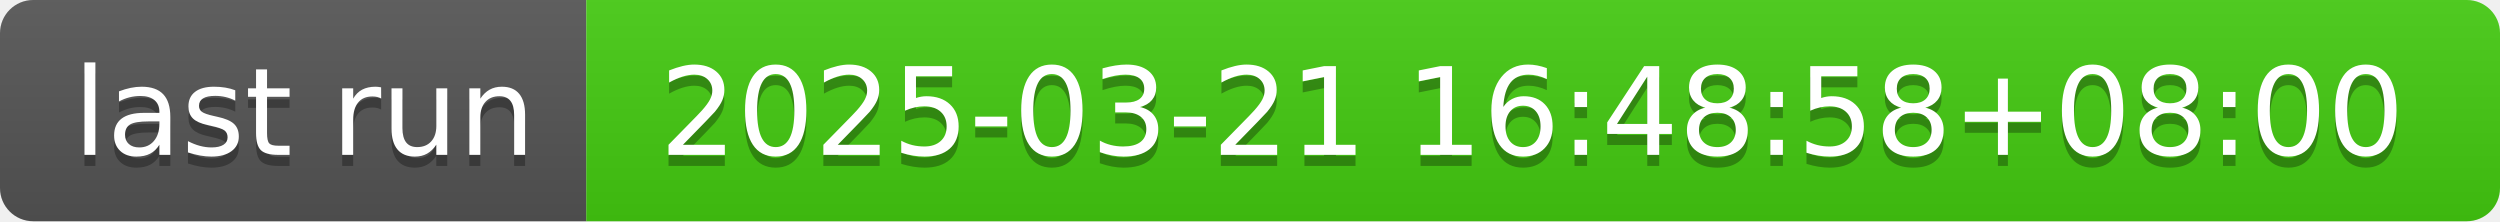
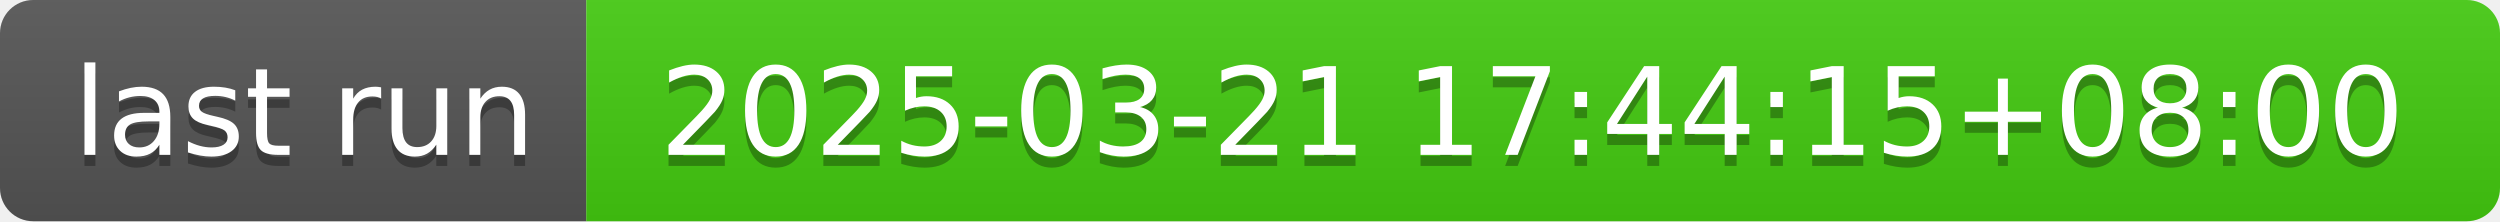
- <svg xmlns="http://www.w3.org/2000/svg" width="226" height="20" role="img" aria-label="last run: 2025-03-21 16:48:58+08:00">
+ <svg xmlns="http://www.w3.org/2000/svg" width="226" height="20" role="img" aria-label="last run: 2025-03-21 17:44:15+08:00">
  <linearGradient id="s" x2="0" y2="100%">
    <stop offset="0" stop-color="#bbb" stop-opacity=".1" />
    <stop offset="1" stop-opacity=".1" />
  </linearGradient>
  <clipPath id="r">
    <rect width="226" height="20" rx="3" fill="#fff" />
  </clipPath>
  <g clip-path="url(#r)">
    <rect width="53" height="20" fill="#555" />
    <rect x="53" width="173" height="20" fill="#4c1" />
    <rect width="226" height="20" fill="url(#s)" />
  </g>
  <g fill="#fff" text-anchor="middle" font-family="Verdana,Geneva,DejaVu Sans,sans-serif" text-rendering="geometricPrecision" font-size="110">
    <text aria-hidden="true" x="275" y="150" fill="#010101" fill-opacity=".3" transform="scale(.1)" textLength="430">last run</text>
    <text x="275" y="140" transform="scale(.1)" fill="#fff" textLength="430">last run</text>
-     <text aria-hidden="true" x="1385" y="150" fill="#010101" fill-opacity=".3" transform="scale(.1)" textLength="1630">2025-03-21 16:48:58+08:00</text>
-     <text x="1385" y="140" transform="scale(.1)" fill="#fff" textLength="1630">2025-03-21 16:48:58+08:00</text>
+     <text aria-hidden="true" x="1385" y="150" fill="#010101" fill-opacity=".3" transform="scale(.1)" textLength="1630">2025-03-21 17:44:15+08:00</text>
+     <text x="1385" y="140" transform="scale(.1)" fill="#fff" textLength="1630">2025-03-21 17:44:15+08:00</text>
  </g>
</svg>
